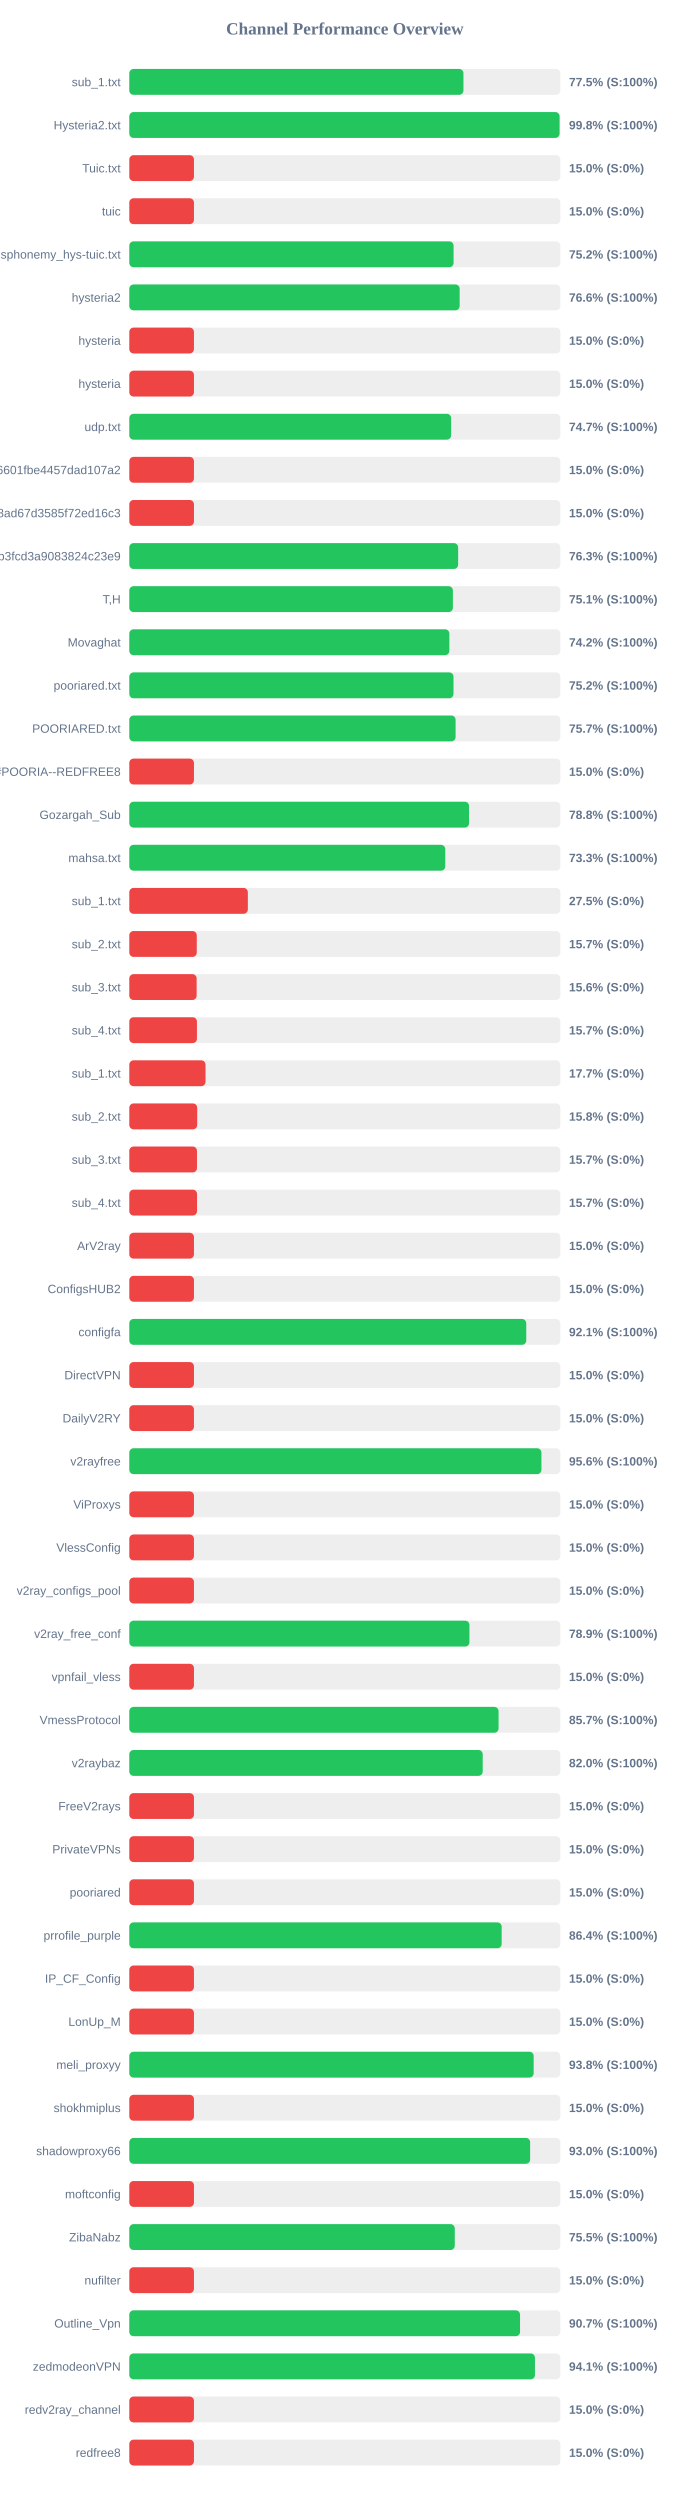
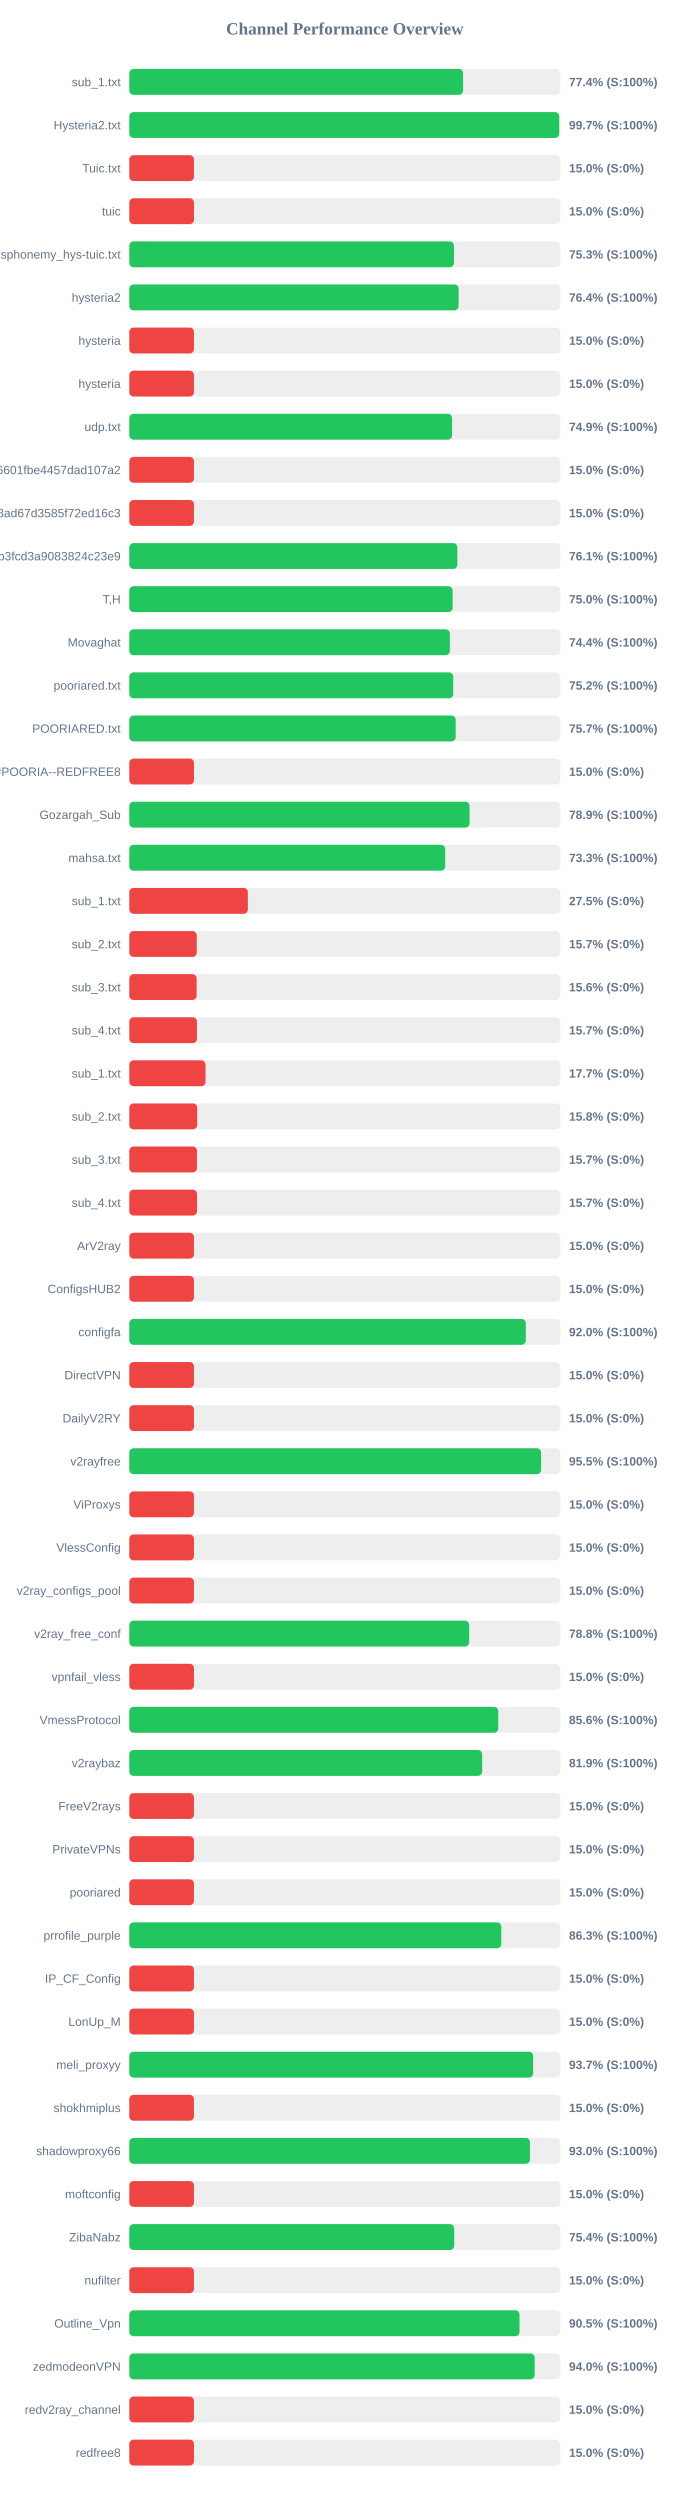
<svg xmlns="http://www.w3.org/2000/svg" width="800" height="2900" version="1.1">
  <style>
        .row { font: 14px Arial; fill: #64748b; }
        .score { font: bold 14px Arial; fill: #64748b; }
    </style>
  <text x="400" y="40" text-anchor="middle" font-size="20px" font-weight="bold" fill="#64748b">Channel Performance Overview</text>
  <rect x="150" y="80" width="500" height="30" fill="#eee" rx="5" />
-   <rect x="150" y="80" width="387.6" height="30" fill="#22c55e" rx="5" />
+   <rect x="150" y="80" width="387.2" height="30" fill="#22c55e" rx="5" />
  <text x="140" y="100" text-anchor="end" class="row">sub_1.txt</text>
-   <text x="660" y="100" text-anchor="start" class="score">77.5% (S:100%)</text>
+   <text x="660" y="100" text-anchor="start" class="score">77.4% (S:100%)</text>
  <rect x="150" y="130" width="500" height="30" fill="#eee" rx="5" />
-   <rect x="150" y="130" width="499.1" height="30" fill="#22c55e" rx="5" />
+   <rect x="150" y="130" width="498.7" height="30" fill="#22c55e" rx="5" />
  <text x="140" y="150" text-anchor="end" class="row">Hysteria2.txt</text>
-   <text x="660" y="150" text-anchor="start" class="score">99.8% (S:100%)</text>
+   <text x="660" y="150" text-anchor="start" class="score">99.7% (S:100%)</text>
  <rect x="150" y="180" width="500" height="30" fill="#eee" rx="5" />
  <rect x="150" y="180" width="75.0" height="30" fill="#ef4444" rx="5" />
  <text x="140" y="200" text-anchor="end" class="row">Tuic.txt</text>
  <text x="660" y="200" text-anchor="start" class="score">15.0% (S:0%)</text>
  <rect x="150" y="230" width="500" height="30" fill="#eee" rx="5" />
  <rect x="150" y="230" width="75.0" height="30" fill="#ef4444" rx="5" />
  <text x="140" y="250" text-anchor="end" class="row">tuic</text>
  <text x="660" y="250" text-anchor="start" class="score">15.0% (S:0%)</text>
  <rect x="150" y="280" width="500" height="30" fill="#eee" rx="5" />
-   <rect x="150" y="280" width="376.15" height="30" fill="#22c55e" rx="5" />
+   <rect x="150" y="280" width="376.6" height="30" fill="#22c55e" rx="5" />
  <text x="140" y="300" text-anchor="end" class="row">ndsphonemy_hys-tuic.txt</text>
-   <text x="660" y="300" text-anchor="start" class="score">75.2% (S:100%)</text>
+   <text x="660" y="300" text-anchor="start" class="score">75.3% (S:100%)</text>
  <rect x="150" y="330" width="500" height="30" fill="#eee" rx="5" />
-   <rect x="150" y="330" width="383.2" height="30" fill="#22c55e" rx="5" />
+   <rect x="150" y="330" width="382.0" height="30" fill="#22c55e" rx="5" />
  <text x="140" y="350" text-anchor="end" class="row">hysteria2</text>
-   <text x="660" y="350" text-anchor="start" class="score">76.6% (S:100%)</text>
+   <text x="660" y="350" text-anchor="start" class="score">76.4% (S:100%)</text>
  <rect x="150" y="380" width="500" height="30" fill="#eee" rx="5" />
  <rect x="150" y="380" width="75.0" height="30" fill="#ef4444" rx="5" />
  <text x="140" y="400" text-anchor="end" class="row">hysteria</text>
  <text x="660" y="400" text-anchor="start" class="score">15.0% (S:0%)</text>
  <rect x="150" y="430" width="500" height="30" fill="#eee" rx="5" />
  <rect x="150" y="430" width="75.0" height="30" fill="#ef4444" rx="5" />
  <text x="140" y="450" text-anchor="end" class="row">hysteria</text>
  <text x="660" y="450" text-anchor="start" class="score">15.0% (S:0%)</text>
  <rect x="150" y="480" width="500" height="30" fill="#eee" rx="5" />
-   <rect x="150" y="480" width="373.3" height="30" fill="#22c55e" rx="5" />
+   <rect x="150" y="480" width="374.4" height="30" fill="#22c55e" rx="5" />
  <text x="140" y="500" text-anchor="end" class="row">udp.txt</text>
-   <text x="660" y="500" text-anchor="start" class="score">74.7% (S:100%)</text>
+   <text x="660" y="500" text-anchor="start" class="score">74.9% (S:100%)</text>
  <rect x="150" y="530" width="500" height="30" fill="#eee" rx="5" />
  <rect x="150" y="530" width="75.0" height="30" fill="#ef4444" rx="5" />
  <text x="140" y="550" text-anchor="end" class="row">6ca22ad3b96aa6601fbe4457dad107a2</text>
  <text x="660" y="550" text-anchor="start" class="score">15.0% (S:0%)</text>
  <rect x="150" y="580" width="500" height="30" fill="#eee" rx="5" />
  <rect x="150" y="580" width="75.0" height="30" fill="#ef4444" rx="5" />
  <text x="140" y="600" text-anchor="end" class="row">d2ddf60933dd08ad67d3585f72ed16c3</text>
  <text x="660" y="600" text-anchor="start" class="score">15.0% (S:0%)</text>
  <rect x="150" y="630" width="500" height="30" fill="#eee" rx="5" />
-   <rect x="150" y="630" width="381.45" height="30" fill="#22c55e" rx="5" />
+   <rect x="150" y="630" width="380.6" height="30" fill="#22c55e" rx="5" />
  <text x="140" y="650" text-anchor="end" class="row">subscribe?token=8bc38a0c131e9b3fcd3a9083824c23e9</text>
-   <text x="660" y="650" text-anchor="start" class="score">76.3% (S:100%)</text>
+   <text x="660" y="650" text-anchor="start" class="score">76.1% (S:100%)</text>
  <rect x="150" y="680" width="500" height="30" fill="#eee" rx="5" />
-   <rect x="150" y="680" width="375.35" height="30" fill="#22c55e" rx="5" />
+   <rect x="150" y="680" width="375.05" height="30" fill="#22c55e" rx="5" />
  <text x="140" y="700" text-anchor="end" class="row">T,H</text>
-   <text x="660" y="700" text-anchor="start" class="score">75.1% (S:100%)</text>
+   <text x="660" y="700" text-anchor="start" class="score">75.0% (S:100%)</text>
  <rect x="150" y="730" width="500" height="30" fill="#eee" rx="5" />
-   <rect x="150" y="730" width="371.25" height="30" fill="#22c55e" rx="5" />
+   <rect x="150" y="730" width="371.85" height="30" fill="#22c55e" rx="5" />
  <text x="140" y="750" text-anchor="end" class="row">Movaghat</text>
-   <text x="660" y="750" text-anchor="start" class="score">74.2% (S:100%)</text>
+   <text x="660" y="750" text-anchor="start" class="score">74.4% (S:100%)</text>
  <rect x="150" y="780" width="500" height="30" fill="#eee" rx="5" />
-   <rect x="150" y="780" width="376.05" height="30" fill="#22c55e" rx="5" />
+   <rect x="150" y="780" width="375.75" height="30" fill="#22c55e" rx="5" />
  <text x="140" y="800" text-anchor="end" class="row">pooriared.txt</text>
  <text x="660" y="800" text-anchor="start" class="score">75.2% (S:100%)</text>
  <rect x="150" y="830" width="500" height="30" fill="#eee" rx="5" />
-   <rect x="150" y="830" width="378.5" height="30" fill="#22c55e" rx="5" />
+   <rect x="150" y="830" width="378.6" height="30" fill="#22c55e" rx="5" />
  <text x="140" y="850" text-anchor="end" class="row">POORIARED.txt</text>
  <text x="660" y="850" text-anchor="start" class="score">75.7% (S:100%)</text>
  <rect x="150" y="880" width="500" height="30" fill="#eee" rx="5" />
  <rect x="150" y="880" width="75.0" height="30" fill="#ef4444" rx="5" />
  <text x="140" y="900" text-anchor="end" class="row">POORIA--REDFREE8.txt#POORIA--REDFREE8</text>
  <text x="660" y="900" text-anchor="start" class="score">15.0% (S:0%)</text>
  <rect x="150" y="930" width="500" height="30" fill="#eee" rx="5" />
-   <rect x="150" y="930" width="394.1" height="30" fill="#22c55e" rx="5" />
+   <rect x="150" y="930" width="394.7" height="30" fill="#22c55e" rx="5" />
  <text x="140" y="950" text-anchor="end" class="row">Gozargah_Sub</text>
-   <text x="660" y="950" text-anchor="start" class="score">78.8% (S:100%)</text>
+   <text x="660" y="950" text-anchor="start" class="score">78.9% (S:100%)</text>
  <rect x="150" y="980" width="500" height="30" fill="#eee" rx="5" />
-   <rect x="150" y="980" width="366.5" height="30" fill="#22c55e" rx="5" />
+   <rect x="150" y="980" width="366.45" height="30" fill="#22c55e" rx="5" />
  <text x="140" y="1000" text-anchor="end" class="row">mahsa.txt</text>
  <text x="660" y="1000" text-anchor="start" class="score">73.3% (S:100%)</text>
  <rect x="150" y="1030" width="500" height="30" fill="#eee" rx="5" />
  <rect x="150" y="1030" width="137.5" height="30" fill="#ef4444" rx="5" />
  <text x="140" y="1050" text-anchor="end" class="row">sub_1.txt</text>
  <text x="660" y="1050" text-anchor="start" class="score">27.5% (S:0%)</text>
  <rect x="150" y="1080" width="500" height="30" fill="#eee" rx="5" />
  <rect x="150" y="1080" width="78.25" height="30" fill="#ef4444" rx="5" />
  <text x="140" y="1100" text-anchor="end" class="row">sub_2.txt</text>
  <text x="660" y="1100" text-anchor="start" class="score">15.7% (S:0%)</text>
  <rect x="150" y="1130" width="500" height="30" fill="#eee" rx="5" />
  <rect x="150" y="1130" width="78.1" height="30" fill="#ef4444" rx="5" />
  <text x="140" y="1150" text-anchor="end" class="row">sub_3.txt</text>
  <text x="660" y="1150" text-anchor="start" class="score">15.6% (S:0%)</text>
  <rect x="150" y="1180" width="500" height="30" fill="#eee" rx="5" />
  <rect x="150" y="1180" width="78.45" height="30" fill="#ef4444" rx="5" />
  <text x="140" y="1200" text-anchor="end" class="row">sub_4.txt</text>
  <text x="660" y="1200" text-anchor="start" class="score">15.7% (S:0%)</text>
  <rect x="150" y="1230" width="500" height="30" fill="#eee" rx="5" />
  <rect x="150" y="1230" width="88.4" height="30" fill="#ef4444" rx="5" />
  <text x="140" y="1250" text-anchor="end" class="row">sub_1.txt</text>
  <text x="660" y="1250" text-anchor="start" class="score">17.7% (S:0%)</text>
  <rect x="150" y="1280" width="500" height="30" fill="#eee" rx="5" />
  <rect x="150" y="1280" width="78.75" height="30" fill="#ef4444" rx="5" />
  <text x="140" y="1300" text-anchor="end" class="row">sub_2.txt</text>
  <text x="660" y="1300" text-anchor="start" class="score">15.8% (S:0%)</text>
  <rect x="150" y="1330" width="500" height="30" fill="#eee" rx="5" />
  <rect x="150" y="1330" width="78.5" height="30" fill="#ef4444" rx="5" />
  <text x="140" y="1350" text-anchor="end" class="row">sub_3.txt</text>
  <text x="660" y="1350" text-anchor="start" class="score">15.7% (S:0%)</text>
  <rect x="150" y="1380" width="500" height="30" fill="#eee" rx="5" />
  <rect x="150" y="1380" width="78.55" height="30" fill="#ef4444" rx="5" />
  <text x="140" y="1400" text-anchor="end" class="row">sub_4.txt</text>
  <text x="660" y="1400" text-anchor="start" class="score">15.7% (S:0%)</text>
  <rect x="150" y="1430" width="500" height="30" fill="#eee" rx="5" />
  <rect x="150" y="1430" width="75.0" height="30" fill="#ef4444" rx="5" />
  <text x="140" y="1450" text-anchor="end" class="row">ArV2ray</text>
  <text x="660" y="1450" text-anchor="start" class="score">15.0% (S:0%)</text>
  <rect x="150" y="1480" width="500" height="30" fill="#eee" rx="5" />
  <rect x="150" y="1480" width="75.0" height="30" fill="#ef4444" rx="5" />
  <text x="140" y="1500" text-anchor="end" class="row">ConfigsHUB2</text>
  <text x="660" y="1500" text-anchor="start" class="score">15.0% (S:0%)</text>
  <rect x="150" y="1530" width="500" height="30" fill="#eee" rx="5" />
-   <rect x="150" y="1530" width="460.45" height="30" fill="#22c55e" rx="5" />
+   <rect x="150" y="1530" width="459.9" height="30" fill="#22c55e" rx="5" />
  <text x="140" y="1550" text-anchor="end" class="row">configfa</text>
-   <text x="660" y="1550" text-anchor="start" class="score">92.1% (S:100%)</text>
+   <text x="660" y="1550" text-anchor="start" class="score">92.0% (S:100%)</text>
  <rect x="150" y="1580" width="500" height="30" fill="#eee" rx="5" />
  <rect x="150" y="1580" width="75.0" height="30" fill="#ef4444" rx="5" />
  <text x="140" y="1600" text-anchor="end" class="row">DirectVPN</text>
  <text x="660" y="1600" text-anchor="start" class="score">15.0% (S:0%)</text>
  <rect x="150" y="1630" width="500" height="30" fill="#eee" rx="5" />
  <rect x="150" y="1630" width="75.0" height="30" fill="#ef4444" rx="5" />
  <text x="140" y="1650" text-anchor="end" class="row">DailyV2RY</text>
  <text x="660" y="1650" text-anchor="start" class="score">15.0% (S:0%)</text>
  <rect x="150" y="1680" width="500" height="30" fill="#eee" rx="5" />
-   <rect x="150" y="1680" width="478.05" height="30" fill="#22c55e" rx="5" />
+   <rect x="150" y="1680" width="477.7" height="30" fill="#22c55e" rx="5" />
  <text x="140" y="1700" text-anchor="end" class="row">v2rayfree</text>
-   <text x="660" y="1700" text-anchor="start" class="score">95.6% (S:100%)</text>
+   <text x="660" y="1700" text-anchor="start" class="score">95.5% (S:100%)</text>
  <rect x="150" y="1730" width="500" height="30" fill="#eee" rx="5" />
  <rect x="150" y="1730" width="75.0" height="30" fill="#ef4444" rx="5" />
  <text x="140" y="1750" text-anchor="end" class="row">ViProxys</text>
  <text x="660" y="1750" text-anchor="start" class="score">15.0% (S:0%)</text>
  <rect x="150" y="1780" width="500" height="30" fill="#eee" rx="5" />
  <rect x="150" y="1780" width="75.0" height="30" fill="#ef4444" rx="5" />
  <text x="140" y="1800" text-anchor="end" class="row">VlessConfig</text>
  <text x="660" y="1800" text-anchor="start" class="score">15.0% (S:0%)</text>
  <rect x="150" y="1830" width="500" height="30" fill="#eee" rx="5" />
  <rect x="150" y="1830" width="75.0" height="30" fill="#ef4444" rx="5" />
  <text x="140" y="1850" text-anchor="end" class="row">v2ray_configs_pool</text>
  <text x="660" y="1850" text-anchor="start" class="score">15.0% (S:0%)</text>
  <rect x="150" y="1880" width="500" height="30" fill="#eee" rx="5" />
-   <rect x="150" y="1880" width="394.55" height="30" fill="#22c55e" rx="5" />
+   <rect x="150" y="1880" width="394.25" height="30" fill="#22c55e" rx="5" />
  <text x="140" y="1900" text-anchor="end" class="row">v2ray_free_conf</text>
-   <text x="660" y="1900" text-anchor="start" class="score">78.9% (S:100%)</text>
+   <text x="660" y="1900" text-anchor="start" class="score">78.8% (S:100%)</text>
  <rect x="150" y="1930" width="500" height="30" fill="#eee" rx="5" />
  <rect x="150" y="1930" width="75.0" height="30" fill="#ef4444" rx="5" />
  <text x="140" y="1950" text-anchor="end" class="row">vpnfail_vless</text>
  <text x="660" y="1950" text-anchor="start" class="score">15.0% (S:0%)</text>
  <rect x="150" y="1980" width="500" height="30" fill="#eee" rx="5" />
-   <rect x="150" y="1980" width="428.35" height="30" fill="#22c55e" rx="5" />
+   <rect x="150" y="1980" width="428.0" height="30" fill="#22c55e" rx="5" />
  <text x="140" y="2000" text-anchor="end" class="row">VmessProtocol</text>
-   <text x="660" y="2000" text-anchor="start" class="score">85.7% (S:100%)</text>
+   <text x="660" y="2000" text-anchor="start" class="score">85.6% (S:100%)</text>
  <rect x="150" y="2030" width="500" height="30" fill="#eee" rx="5" />
-   <rect x="150" y="2030" width="409.95" height="30" fill="#22c55e" rx="5" />
+   <rect x="150" y="2030" width="409.3" height="30" fill="#22c55e" rx="5" />
  <text x="140" y="2050" text-anchor="end" class="row">v2raybaz</text>
-   <text x="660" y="2050" text-anchor="start" class="score">82.0% (S:100%)</text>
+   <text x="660" y="2050" text-anchor="start" class="score">81.9% (S:100%)</text>
  <rect x="150" y="2080" width="500" height="30" fill="#eee" rx="5" />
  <rect x="150" y="2080" width="75.0" height="30" fill="#ef4444" rx="5" />
  <text x="140" y="2100" text-anchor="end" class="row">FreeV2rays</text>
  <text x="660" y="2100" text-anchor="start" class="score">15.0% (S:0%)</text>
  <rect x="150" y="2130" width="500" height="30" fill="#eee" rx="5" />
  <rect x="150" y="2130" width="75.0" height="30" fill="#ef4444" rx="5" />
  <text x="140" y="2150" text-anchor="end" class="row">PrivateVPNs</text>
  <text x="660" y="2150" text-anchor="start" class="score">15.0% (S:0%)</text>
  <rect x="150" y="2180" width="500" height="30" fill="#eee" rx="5" />
  <rect x="150" y="2180" width="75.0" height="30" fill="#ef4444" rx="5" />
  <text x="140" y="2200" text-anchor="end" class="row">pooriared</text>
  <text x="660" y="2200" text-anchor="start" class="score">15.0% (S:0%)</text>
  <rect x="150" y="2230" width="500" height="30" fill="#eee" rx="5" />
-   <rect x="150" y="2230" width="431.95" height="30" fill="#22c55e" rx="5" />
+   <rect x="150" y="2230" width="431.5" height="30" fill="#22c55e" rx="5" />
  <text x="140" y="2250" text-anchor="end" class="row">prrofile_purple</text>
-   <text x="660" y="2250" text-anchor="start" class="score">86.4% (S:100%)</text>
+   <text x="660" y="2250" text-anchor="start" class="score">86.3% (S:100%)</text>
  <rect x="150" y="2280" width="500" height="30" fill="#eee" rx="5" />
  <rect x="150" y="2280" width="75.0" height="30" fill="#ef4444" rx="5" />
  <text x="140" y="2300" text-anchor="end" class="row">IP_CF_Config</text>
  <text x="660" y="2300" text-anchor="start" class="score">15.0% (S:0%)</text>
  <rect x="150" y="2330" width="500" height="30" fill="#eee" rx="5" />
  <rect x="150" y="2330" width="75.0" height="30" fill="#ef4444" rx="5" />
  <text x="140" y="2350" text-anchor="end" class="row">LonUp_M</text>
  <text x="660" y="2350" text-anchor="start" class="score">15.0% (S:0%)</text>
  <rect x="150" y="2380" width="500" height="30" fill="#eee" rx="5" />
-   <rect x="150" y="2380" width="469.05" height="30" fill="#22c55e" rx="5" />
+   <rect x="150" y="2380" width="468.45" height="30" fill="#22c55e" rx="5" />
  <text x="140" y="2400" text-anchor="end" class="row">meli_proxyy</text>
-   <text x="660" y="2400" text-anchor="start" class="score">93.8% (S:100%)</text>
+   <text x="660" y="2400" text-anchor="start" class="score">93.7% (S:100%)</text>
  <rect x="150" y="2430" width="500" height="30" fill="#eee" rx="5" />
  <rect x="150" y="2430" width="75.0" height="30" fill="#ef4444" rx="5" />
  <text x="140" y="2450" text-anchor="end" class="row">shokhmiplus</text>
  <text x="660" y="2450" text-anchor="start" class="score">15.0% (S:0%)</text>
  <rect x="150" y="2480" width="500" height="30" fill="#eee" rx="5" />
-   <rect x="150" y="2480" width="464.95" height="30" fill="#22c55e" rx="5" />
+   <rect x="150" y="2480" width="464.75" height="30" fill="#22c55e" rx="5" />
  <text x="140" y="2500" text-anchor="end" class="row">shadowproxy66</text>
  <text x="660" y="2500" text-anchor="start" class="score">93.0% (S:100%)</text>
  <rect x="150" y="2530" width="500" height="30" fill="#eee" rx="5" />
  <rect x="150" y="2530" width="75.0" height="30" fill="#ef4444" rx="5" />
  <text x="140" y="2550" text-anchor="end" class="row">moftconfig</text>
  <text x="660" y="2550" text-anchor="start" class="score">15.0% (S:0%)</text>
  <rect x="150" y="2580" width="500" height="30" fill="#eee" rx="5" />
-   <rect x="150" y="2580" width="377.55" height="30" fill="#22c55e" rx="5" />
+   <rect x="150" y="2580" width="376.9" height="30" fill="#22c55e" rx="5" />
  <text x="140" y="2600" text-anchor="end" class="row">ZibaNabz</text>
-   <text x="660" y="2600" text-anchor="start" class="score">75.5% (S:100%)</text>
+   <text x="660" y="2600" text-anchor="start" class="score">75.4% (S:100%)</text>
  <rect x="150" y="2630" width="500" height="30" fill="#eee" rx="5" />
  <rect x="150" y="2630" width="75.0" height="30" fill="#ef4444" rx="5" />
  <text x="140" y="2650" text-anchor="end" class="row">nufilter</text>
  <text x="660" y="2650" text-anchor="start" class="score">15.0% (S:0%)</text>
  <rect x="150" y="2680" width="500" height="30" fill="#eee" rx="5" />
-   <rect x="150" y="2680" width="453.25" height="30" fill="#22c55e" rx="5" />
+   <rect x="150" y="2680" width="452.65" height="30" fill="#22c55e" rx="5" />
  <text x="140" y="2700" text-anchor="end" class="row">Outline_Vpn</text>
-   <text x="660" y="2700" text-anchor="start" class="score">90.7% (S:100%)</text>
+   <text x="660" y="2700" text-anchor="start" class="score">90.5% (S:100%)</text>
  <rect x="150" y="2730" width="500" height="30" fill="#eee" rx="5" />
-   <rect x="150" y="2730" width="470.55" height="30" fill="#22c55e" rx="5" />
+   <rect x="150" y="2730" width="470.25" height="30" fill="#22c55e" rx="5" />
  <text x="140" y="2750" text-anchor="end" class="row">zedmodeonVPN</text>
-   <text x="660" y="2750" text-anchor="start" class="score">94.1% (S:100%)</text>
+   <text x="660" y="2750" text-anchor="start" class="score">94.0% (S:100%)</text>
  <rect x="150" y="2780" width="500" height="30" fill="#eee" rx="5" />
  <rect x="150" y="2780" width="75.0" height="30" fill="#ef4444" rx="5" />
  <text x="140" y="2800" text-anchor="end" class="row">redv2ray_channel</text>
  <text x="660" y="2800" text-anchor="start" class="score">15.0% (S:0%)</text>
  <rect x="150" y="2830" width="500" height="30" fill="#eee" rx="5" />
  <rect x="150" y="2830" width="75.0" height="30" fill="#ef4444" rx="5" />
  <text x="140" y="2850" text-anchor="end" class="row">redfree8</text>
  <text x="660" y="2850" text-anchor="start" class="score">15.0% (S:0%)</text>
</svg>
